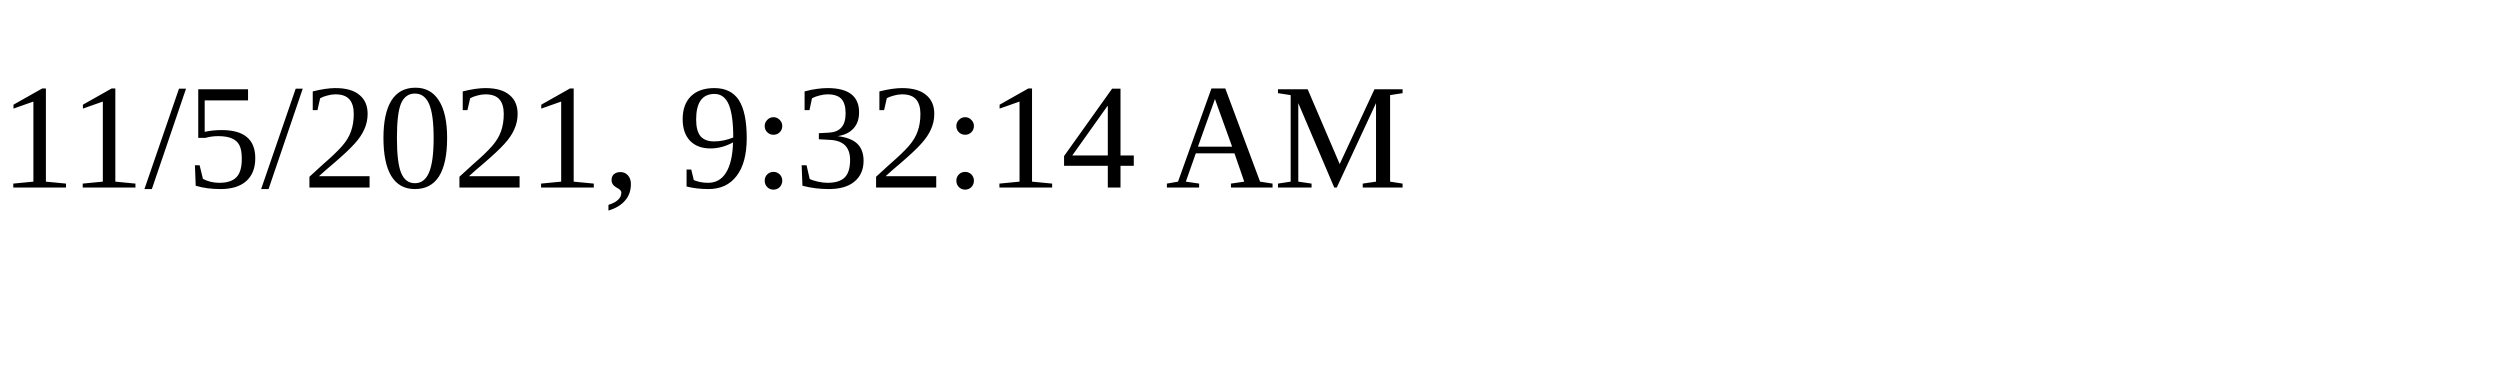
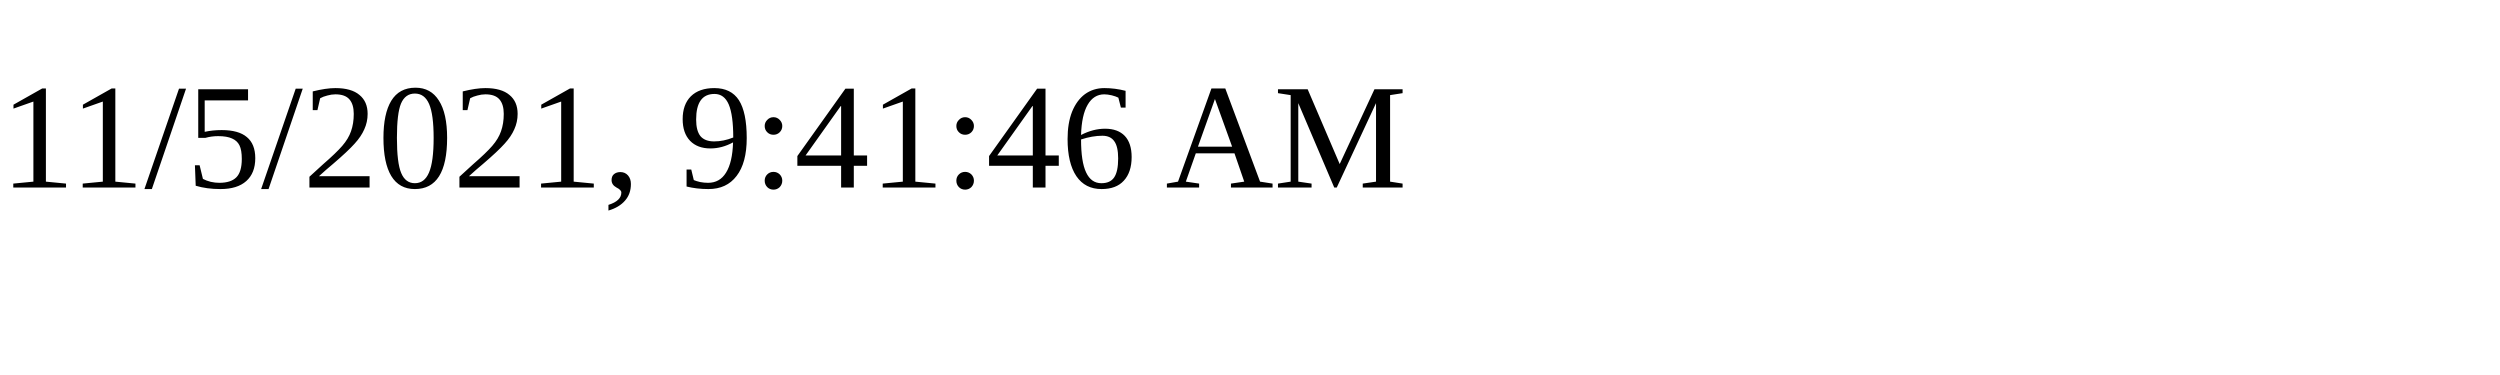
<svg xmlns="http://www.w3.org/2000/svg" height="30" width="200">
-   <text x="0" y="15">11/5/2021, 9:32:14 AM</text>
+   <text x="0" y="15">11/5/2021, 9:41:46 AM</text>
</svg>
